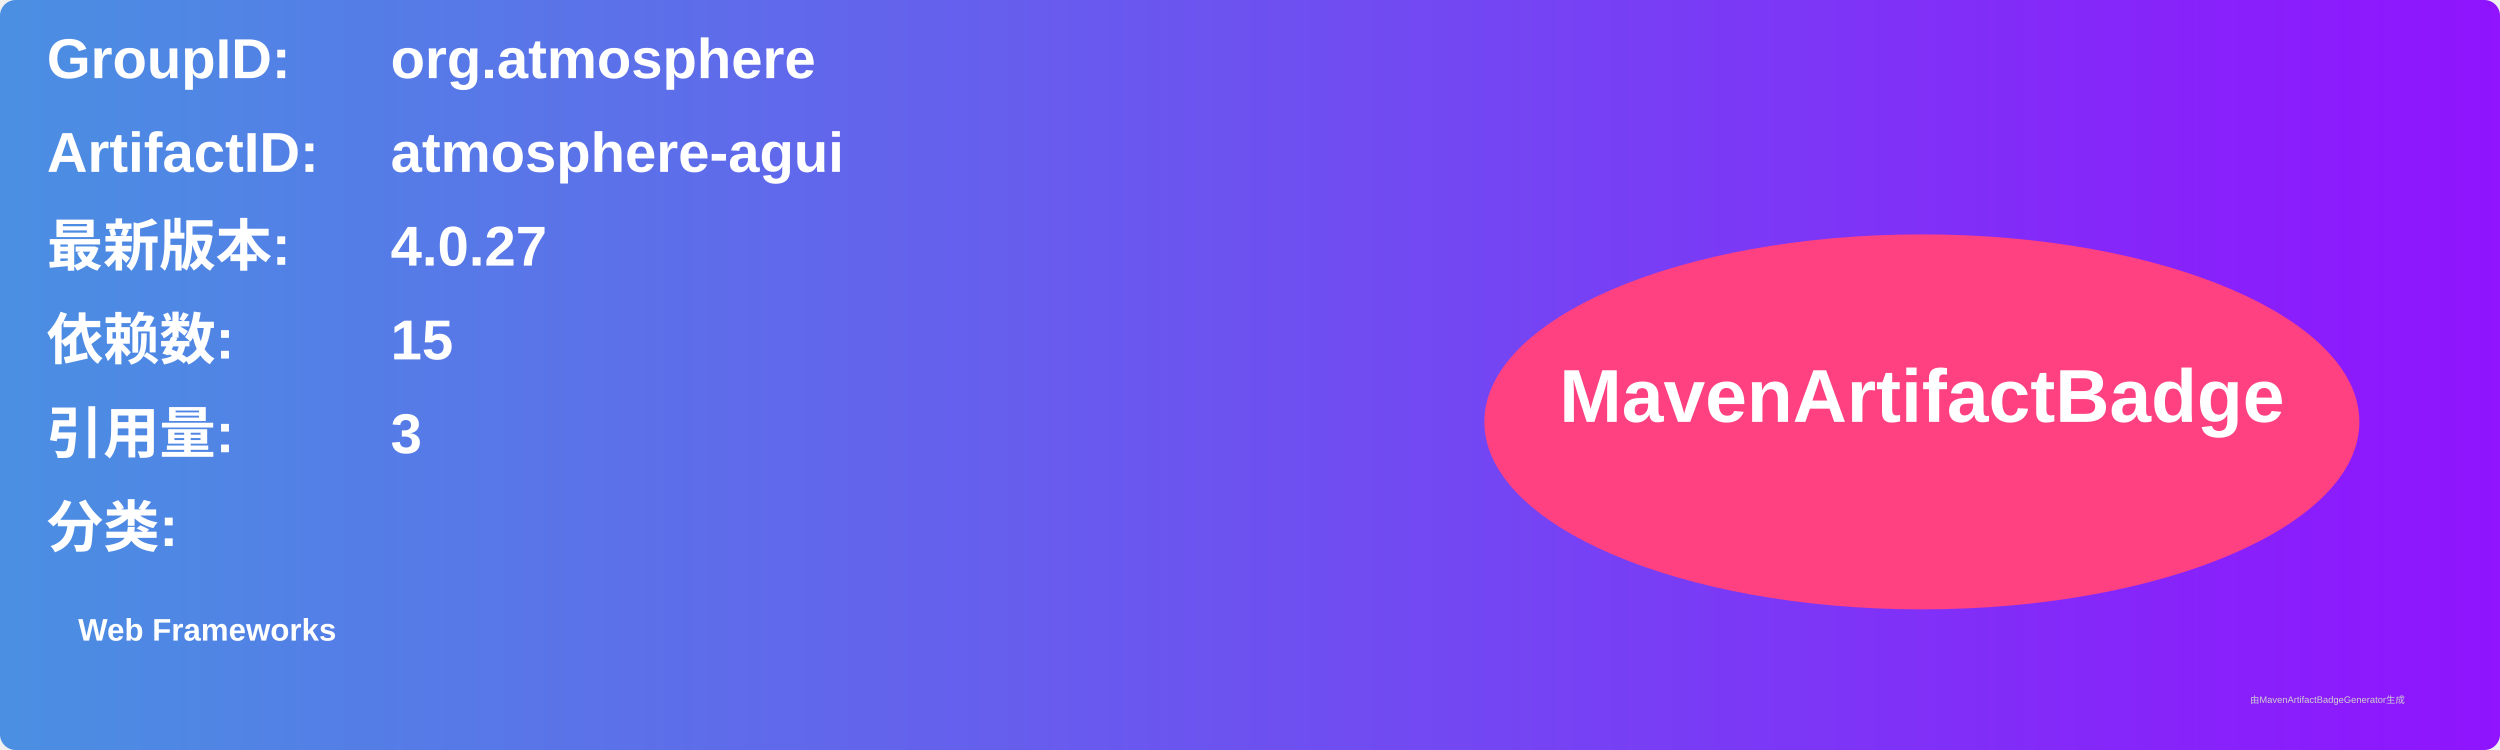
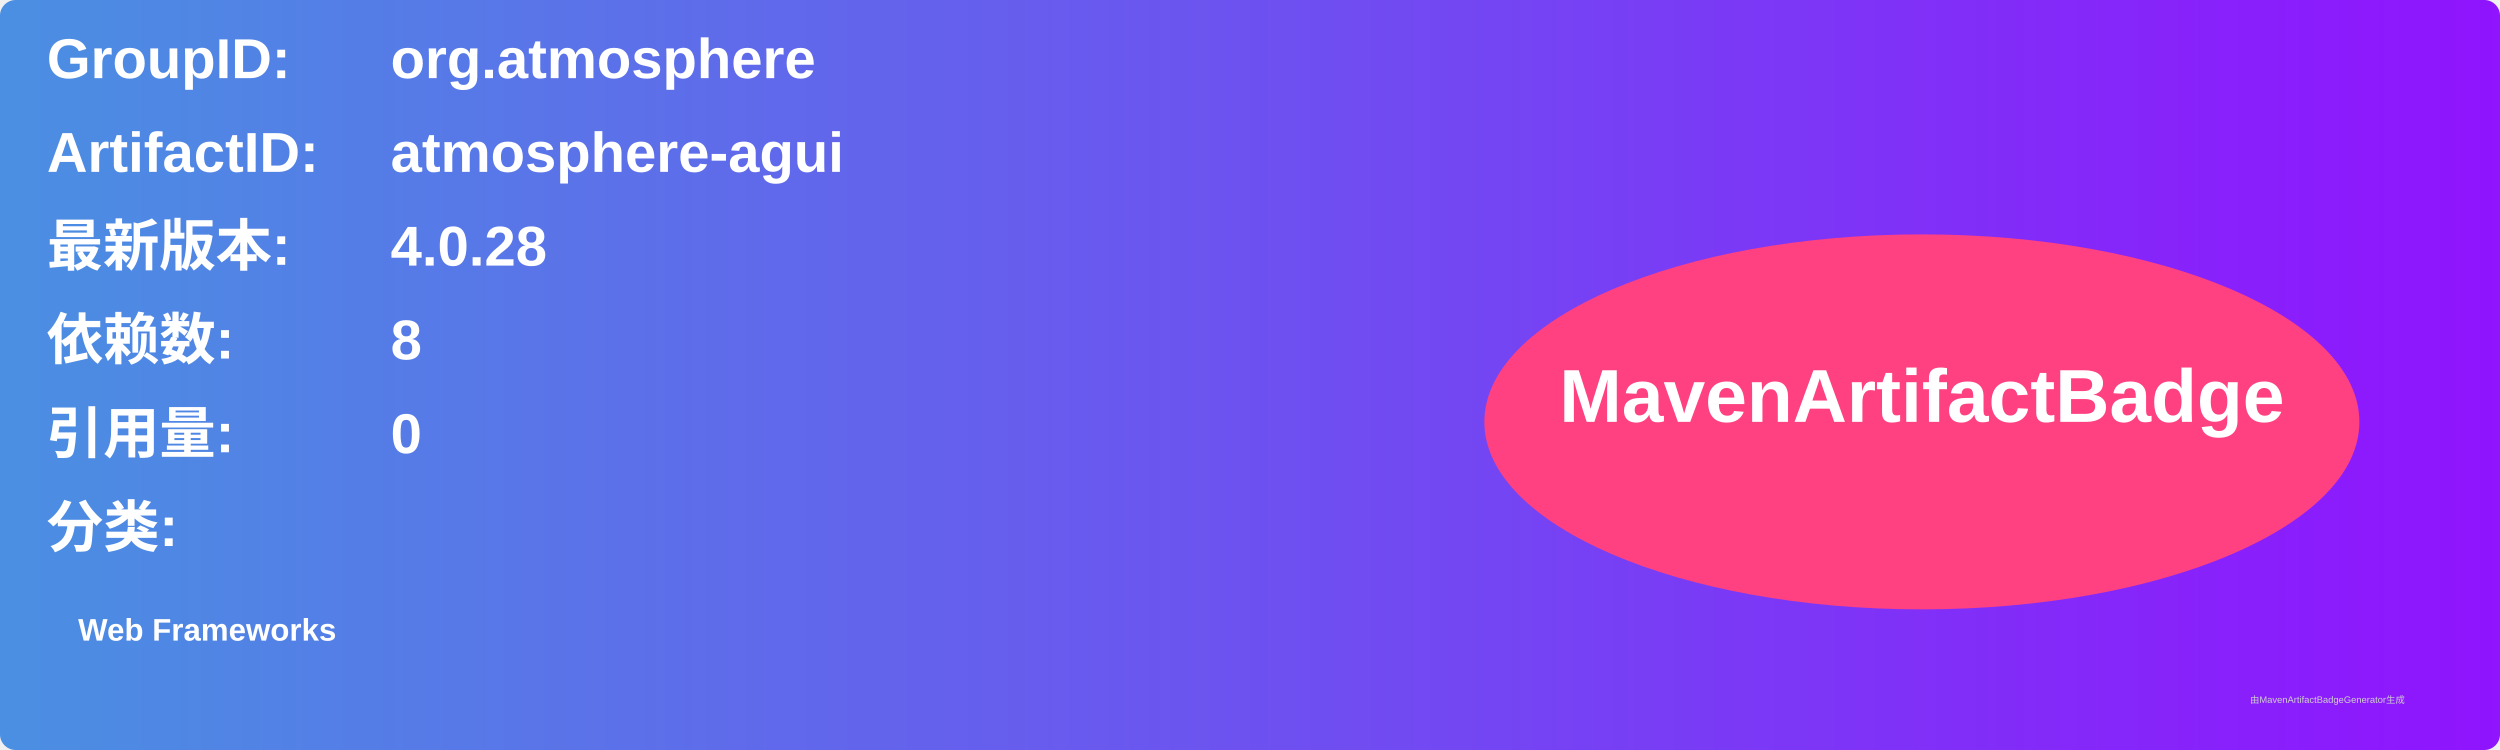
<svg xmlns="http://www.w3.org/2000/svg" width="800" height="240" viewBox="0 0 800 240">
  <linearGradient id="grad" x1="0%" y1="0%" x2="100%" y2="0%">
    <stop offset="0%" stop-color="#4a90e2" />
    <stop offset="100%" stop-color="#9013fe" />
  </linearGradient>
  <rect width="100%" height="100%" rx="5" ry="5" fill="url(#grad)" />
  <g transform="translate(15, 15)">
    <text x="0" y="10" font-family="Arial" font-size="18" fill="white" font-weight="bold" width="260">GroupID:</text>
    <text x="110" y="10" font-family="Arial" font-size="18" fill="white" font-weight="bold" width="460">org.atmosphere</text>
    <text x="0" y="40" font-family="Arial" font-size="18" fill="white" font-weight="bold" width="260">ArtifactID:</text>
    <text x="110" y="40" font-family="Arial" font-size="18" fill="white" font-weight="bold" width="460">atmosphere-agui</text>
    <text x="0" y="70" font-family="Arial" font-size="18" fill="white" font-weight="bold">最新版本:</text>
    <text x="110" y="70" font-family="Arial" font-size="18" fill="white" font-weight="bold">
-       <tspan font-weight="bold">4.0.27</tspan>
+       <tspan font-weight="bold">4.0.28</tspan>
    </text>
    <text x="0" y="100" font-family="Arial" font-size="18" fill="white" font-weight="bold">依赖数: </text>
    <text x="110" y="100" font-family="Arial" font-size="18" fill="white">
-       <tspan font-weight="bold">15</tspan>
+       <tspan font-weight="bold">8</tspan>
    </text>
    <text x="0" y="130" font-family="Arial" font-size="18" fill="white" font-weight="bold">引用量: </text>
    <text x="110" y="130" font-family="Arial" font-size="18" fill="white">
-       <tspan font-weight="bold">3</tspan>
+       <tspan font-weight="bold">0</tspan>
    </text>
    <text x="0" y="160" font-family="Arial" font-size="18" fill="white" font-weight="bold">分类:</text>
    <text x="10" y="190" font-family="Arial" font-size="10" fill="white">
      <tspan font-weight="bold">Web Frameworks</tspan>
    </text>
    <ellipse cx="600" cy="120" rx="140" ry="60" fill="#ff4081" />
    <text x="600" y="120" text-anchor="middle" font-family="Arial" font-size="24" fill="white" font-weight="bold">MavenArtifactBadge</text>
  </g>
  <text x="720" y="225" font-family="Arial" font-size="3" fill="#d0d0d0">由MavenArtifactBadgeGenerator生成</text>
</svg>
